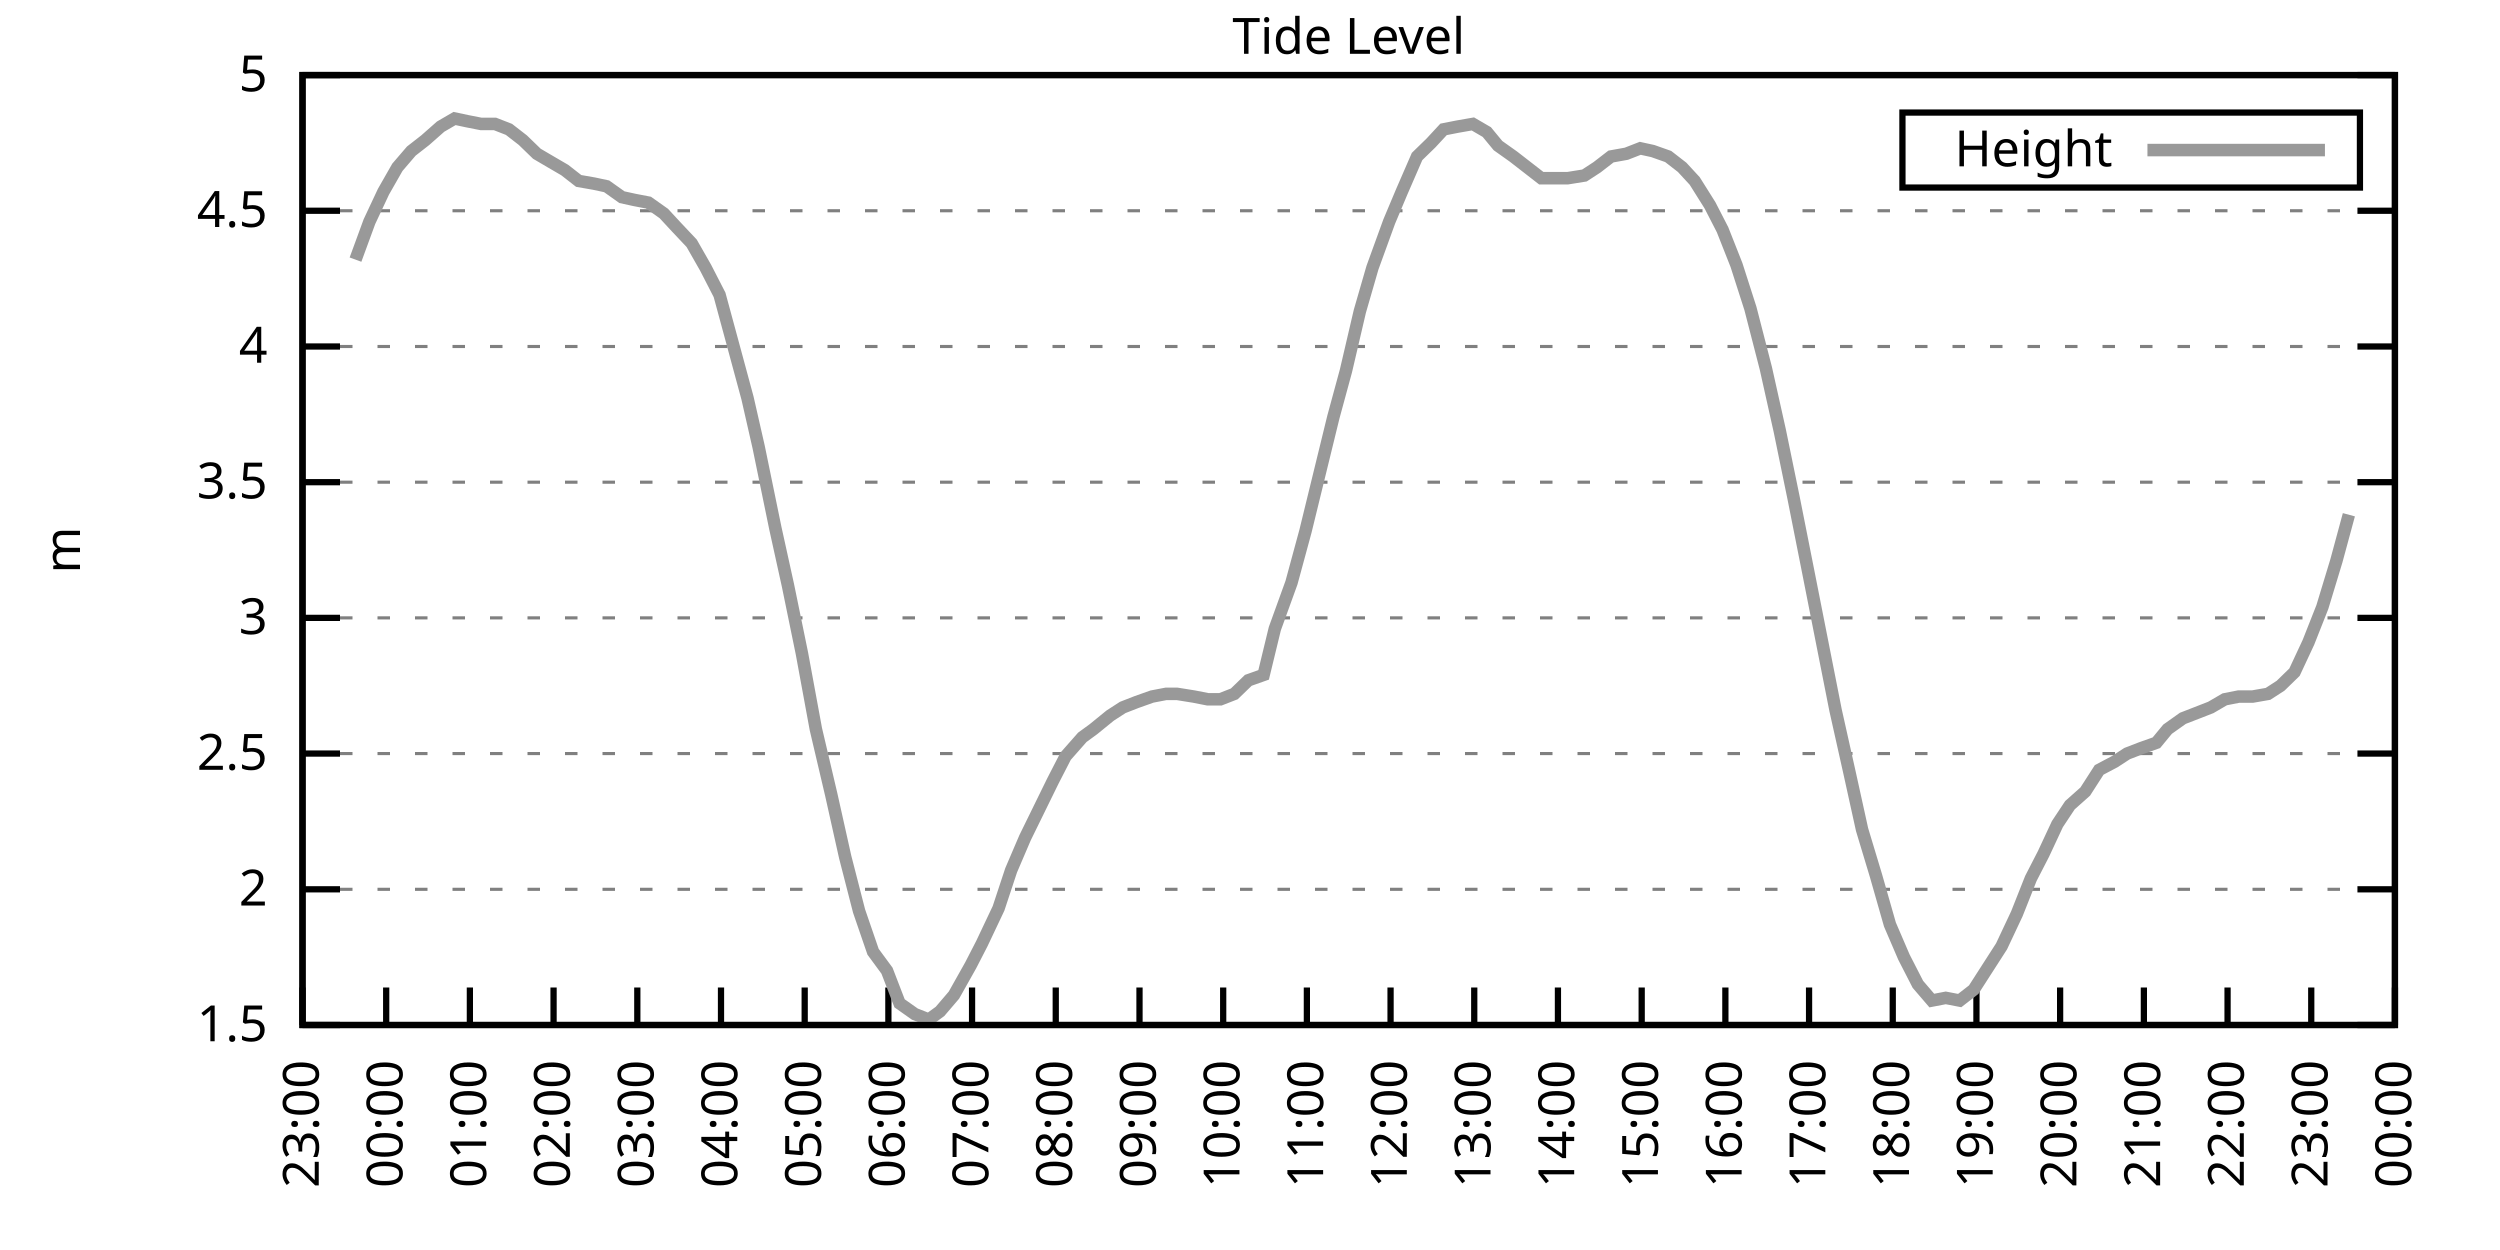
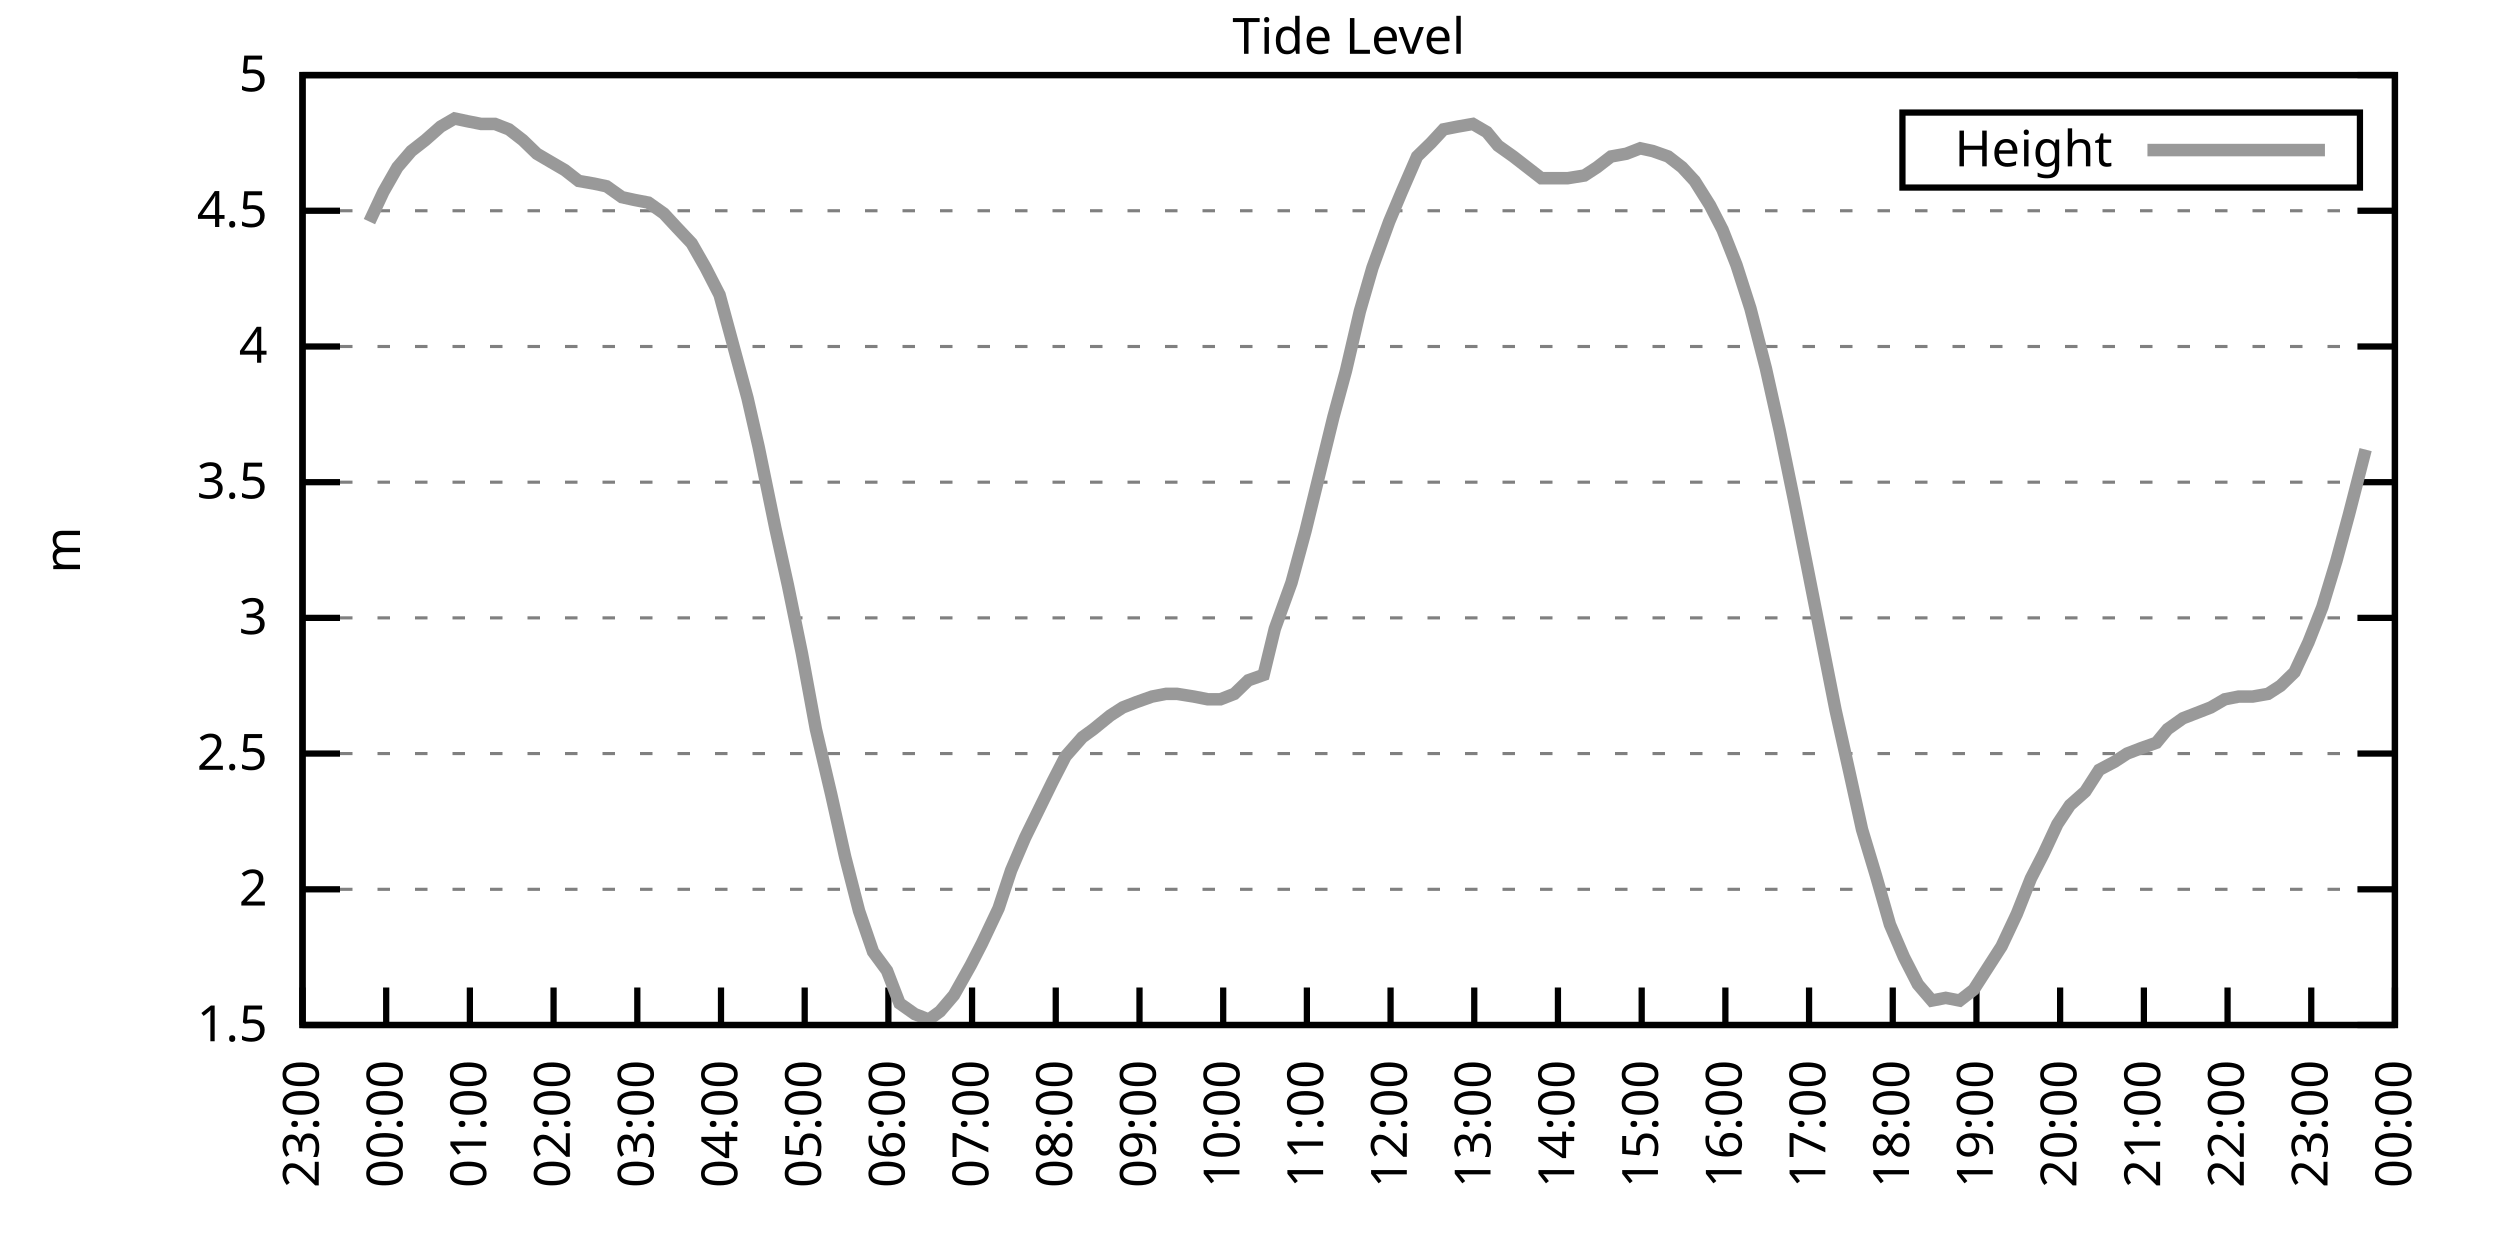
<svg xmlns="http://www.w3.org/2000/svg" xmlns:xlink="http://www.w3.org/1999/xlink" width="400" height="200" viewBox="0 0 400 200">
  <g id="gnuplot_canvas">
    <rect x="0" y="0" width="400" height="200" fill="none" />
    <defs>
      <circle id="gpDot" r="0.5" stroke-width="0.5" stroke="currentColor" />
      <path id="gpPt0" stroke-width="0.333" stroke="currentColor" d="M-1,0 h2 M0,-1 v2" />
      <path id="gpPt1" stroke-width="0.333" stroke="currentColor" d="M-1,-1 L1,1 M1,-1 L-1,1" />
      <path id="gpPt2" stroke-width="0.333" stroke="currentColor" d="M-1,0 L1,0 M0,-1 L0,1 M-1,-1 L1,1 M-1,1 L1,-1" />
      <rect id="gpPt3" stroke-width="0.333" stroke="currentColor" x="-1" y="-1" width="2" height="2" />
      <rect id="gpPt4" stroke-width="0.333" stroke="currentColor" fill="currentColor" x="-1" y="-1" width="2" height="2" />
      <circle id="gpPt5" stroke-width="0.333" stroke="currentColor" cx="0" cy="0" r="1" />
      <use xlink:href="#gpPt5" id="gpPt6" fill="currentColor" stroke="none" />
      <path id="gpPt7" stroke-width="0.333" stroke="currentColor" d="M0,-1.33 L-1.33,0.67 L1.33,0.67 z" />
      <use xlink:href="#gpPt7" id="gpPt8" fill="currentColor" stroke="none" />
      <use xlink:href="#gpPt7" id="gpPt9" stroke="currentColor" transform="rotate(180)" />
      <use xlink:href="#gpPt9" id="gpPt10" fill="currentColor" stroke="none" />
      <use xlink:href="#gpPt3" id="gpPt11" stroke="currentColor" transform="rotate(45)" />
      <use xlink:href="#gpPt11" id="gpPt12" fill="currentColor" stroke="none" />
      <path id="gpPt13" stroke-width="0.333" stroke="currentColor" d="M0,1.330 L1.265,0.411 L0.782,-1.067 L-0.782,-1.076 L-1.265,0.411 z" />
      <use xlink:href="#gpPt13" id="gpPt14" fill="currentColor" stroke="none" />
      <filter id="textbox" filterUnits="objectBoundingBox" x="0" y="0" height="1" width="1">
        <feFlood flood-color="white" flood-opacity="1" result="bgnd" />
        <feComposite in="SourceGraphic" in2="bgnd" operator="atop" />
      </filter>
      <filter id="greybox" filterUnits="objectBoundingBox" x="0" y="0" height="1" width="1">
        <feFlood flood-color="lightgrey" flood-opacity="1" result="grey" />
        <feComposite in="SourceGraphic" in2="grey" operator="atop" />
      </filter>
    </defs>
    <g fill="none" color="white" stroke="currentColor" stroke-width="1.00" stroke-linecap="butt" stroke-linejoin="miter">
</g>
    <g fill="none" color="black" stroke="currentColor" stroke-width="1.00" stroke-linecap="butt" stroke-linejoin="miter">
      <g stroke="none" shape-rendering="crispEdges">
        <polygon fill="rgb(255, 255, 255)" points="48.40,164.00 383.18,164.00 383.18,12.02 48.40,12.02 " />
      </g>
    </g>
    <g fill="none" color="black" stroke="currentColor" stroke-width="1.00" stroke-linecap="butt" stroke-linejoin="miter">
</g>
    <g fill="none" color="black" stroke="black" stroke-width="0.50" stroke-linecap="butt" stroke-linejoin="miter">
</g>
    <g fill="none" color="gray" stroke="currentColor" stroke-width="0.50" stroke-linecap="butt" stroke-linejoin="miter">
      <path stroke="gray" stroke-dasharray="2,4" class="gridline" d="M48.40,164.00 L383.19,164.00  " />
    </g>
    <g fill="none" color="gray" stroke="gray" stroke-width="1.00" stroke-linecap="butt" stroke-linejoin="miter">
</g>
    <g fill="none" color="black" stroke="currentColor" stroke-width="1.00" stroke-linecap="butt" stroke-linejoin="miter">
      <path stroke="black" d="M48.40,164.00 L54.40,164.00 M383.19,164.00 L377.19,164.00  " />
      <g transform="translate(42.80,166.60)" stroke="none" fill="black" font-family="Sans" font-size="8.00" text-anchor="end">
        <text>
          <tspan font-family="Sans"> 1.5</tspan>
        </text>
      </g>
    </g>
    <g fill="none" color="black" stroke="currentColor" stroke-width="1.00" stroke-linecap="butt" stroke-linejoin="miter">
</g>
    <g fill="none" color="black" stroke="black" stroke-width="0.50" stroke-linecap="butt" stroke-linejoin="miter">
</g>
    <g fill="none" color="gray" stroke="currentColor" stroke-width="0.50" stroke-linecap="butt" stroke-linejoin="miter">
      <path stroke="gray" stroke-dasharray="2,4" class="gridline" d="M48.40,142.29 L383.19,142.29  " />
    </g>
    <g fill="none" color="gray" stroke="gray" stroke-width="1.00" stroke-linecap="butt" stroke-linejoin="miter">
</g>
    <g fill="none" color="black" stroke="currentColor" stroke-width="1.00" stroke-linecap="butt" stroke-linejoin="miter">
      <path stroke="black" d="M48.40,142.29 L54.40,142.29 M383.19,142.29 L377.19,142.29  " />
      <g transform="translate(42.80,144.89)" stroke="none" fill="black" font-family="Sans" font-size="8.00" text-anchor="end">
        <text>
          <tspan font-family="Sans"> 2</tspan>
        </text>
      </g>
    </g>
    <g fill="none" color="black" stroke="currentColor" stroke-width="1.00" stroke-linecap="butt" stroke-linejoin="miter">
</g>
    <g fill="none" color="black" stroke="black" stroke-width="0.50" stroke-linecap="butt" stroke-linejoin="miter">
</g>
    <g fill="none" color="gray" stroke="currentColor" stroke-width="0.50" stroke-linecap="butt" stroke-linejoin="miter">
      <path stroke="gray" stroke-dasharray="2,4" class="gridline" d="M48.40,120.57 L383.19,120.57  " />
    </g>
    <g fill="none" color="gray" stroke="gray" stroke-width="1.00" stroke-linecap="butt" stroke-linejoin="miter">
</g>
    <g fill="none" color="black" stroke="currentColor" stroke-width="1.00" stroke-linecap="butt" stroke-linejoin="miter">
      <path stroke="black" d="M48.40,120.57 L54.40,120.57 M383.19,120.57 L377.19,120.57  " />
      <g transform="translate(42.80,123.17)" stroke="none" fill="black" font-family="Sans" font-size="8.00" text-anchor="end">
        <text>
          <tspan font-family="Sans"> 2.5</tspan>
        </text>
      </g>
    </g>
    <g fill="none" color="black" stroke="currentColor" stroke-width="1.00" stroke-linecap="butt" stroke-linejoin="miter">
</g>
    <g fill="none" color="black" stroke="black" stroke-width="0.50" stroke-linecap="butt" stroke-linejoin="miter">
</g>
    <g fill="none" color="gray" stroke="currentColor" stroke-width="0.50" stroke-linecap="butt" stroke-linejoin="miter">
      <path stroke="gray" stroke-dasharray="2,4" class="gridline" d="M48.40,98.86 L383.19,98.86  " />
    </g>
    <g fill="none" color="gray" stroke="gray" stroke-width="1.00" stroke-linecap="butt" stroke-linejoin="miter">
</g>
    <g fill="none" color="black" stroke="currentColor" stroke-width="1.00" stroke-linecap="butt" stroke-linejoin="miter">
      <path stroke="black" d="M48.40,98.86 L54.40,98.86 M383.19,98.86 L377.19,98.86  " />
      <g transform="translate(42.80,101.46)" stroke="none" fill="black" font-family="Sans" font-size="8.00" text-anchor="end">
        <text>
          <tspan font-family="Sans"> 3</tspan>
        </text>
      </g>
    </g>
    <g fill="none" color="black" stroke="currentColor" stroke-width="1.00" stroke-linecap="butt" stroke-linejoin="miter">
</g>
    <g fill="none" color="black" stroke="black" stroke-width="0.50" stroke-linecap="butt" stroke-linejoin="miter">
</g>
    <g fill="none" color="gray" stroke="currentColor" stroke-width="0.50" stroke-linecap="butt" stroke-linejoin="miter">
      <path stroke="gray" stroke-dasharray="2,4" class="gridline" d="M48.40,77.15 L383.19,77.15  " />
    </g>
    <g fill="none" color="gray" stroke="gray" stroke-width="1.00" stroke-linecap="butt" stroke-linejoin="miter">
</g>
    <g fill="none" color="black" stroke="currentColor" stroke-width="1.00" stroke-linecap="butt" stroke-linejoin="miter">
      <path stroke="black" d="M48.40,77.15 L54.40,77.15 M383.19,77.15 L377.19,77.15  " />
      <g transform="translate(42.80,79.75)" stroke="none" fill="black" font-family="Sans" font-size="8.00" text-anchor="end">
        <text>
          <tspan font-family="Sans"> 3.5</tspan>
        </text>
      </g>
    </g>
    <g fill="none" color="black" stroke="currentColor" stroke-width="1.00" stroke-linecap="butt" stroke-linejoin="miter">
</g>
    <g fill="none" color="black" stroke="black" stroke-width="0.50" stroke-linecap="butt" stroke-linejoin="miter">
</g>
    <g fill="none" color="gray" stroke="currentColor" stroke-width="0.50" stroke-linecap="butt" stroke-linejoin="miter">
      <path stroke="gray" stroke-dasharray="2,4" class="gridline" d="M48.40,55.44 L383.19,55.44  " />
    </g>
    <g fill="none" color="gray" stroke="gray" stroke-width="1.00" stroke-linecap="butt" stroke-linejoin="miter">
</g>
    <g fill="none" color="black" stroke="currentColor" stroke-width="1.00" stroke-linecap="butt" stroke-linejoin="miter">
      <path stroke="black" d="M48.40,55.44 L54.40,55.44 M383.19,55.44 L377.19,55.44  " />
      <g transform="translate(42.80,58.04)" stroke="none" fill="black" font-family="Sans" font-size="8.00" text-anchor="end">
        <text>
          <tspan font-family="Sans"> 4</tspan>
        </text>
      </g>
    </g>
    <g fill="none" color="black" stroke="currentColor" stroke-width="1.00" stroke-linecap="butt" stroke-linejoin="miter">
</g>
    <g fill="none" color="black" stroke="black" stroke-width="0.50" stroke-linecap="butt" stroke-linejoin="miter">
</g>
    <g fill="none" color="gray" stroke="currentColor" stroke-width="0.50" stroke-linecap="butt" stroke-linejoin="miter">
      <path stroke="gray" stroke-dasharray="2,4" class="gridline" d="M48.40,33.72 L383.19,33.72  " />
    </g>
    <g fill="none" color="gray" stroke="gray" stroke-width="1.00" stroke-linecap="butt" stroke-linejoin="miter">
</g>
    <g fill="none" color="black" stroke="currentColor" stroke-width="1.00" stroke-linecap="butt" stroke-linejoin="miter">
      <path stroke="black" d="M48.40,33.72 L54.40,33.72 M383.19,33.72 L377.19,33.72  " />
      <g transform="translate(42.80,36.32)" stroke="none" fill="black" font-family="Sans" font-size="8.00" text-anchor="end">
        <text>
          <tspan font-family="Sans"> 4.5</tspan>
        </text>
      </g>
    </g>
    <g fill="none" color="black" stroke="currentColor" stroke-width="1.00" stroke-linecap="butt" stroke-linejoin="miter">
</g>
    <g fill="none" color="black" stroke="black" stroke-width="0.50" stroke-linecap="butt" stroke-linejoin="miter">
</g>
    <g fill="none" color="gray" stroke="currentColor" stroke-width="0.50" stroke-linecap="butt" stroke-linejoin="miter">
      <path stroke="gray" stroke-dasharray="2,4" class="gridline" d="M48.40,12.01 L383.19,12.01  " />
    </g>
    <g fill="none" color="gray" stroke="gray" stroke-width="1.00" stroke-linecap="butt" stroke-linejoin="miter">
</g>
    <g fill="none" color="black" stroke="currentColor" stroke-width="1.00" stroke-linecap="butt" stroke-linejoin="miter">
      <path stroke="black" d="M48.40,12.01 L54.40,12.01 M383.19,12.01 L377.19,12.01  " />
      <g transform="translate(42.80,14.61)" stroke="none" fill="black" font-family="Sans" font-size="8.00" text-anchor="end">
        <text>
          <tspan font-family="Sans"> 5</tspan>
        </text>
      </g>
    </g>
    <g fill="none" color="black" stroke="currentColor" stroke-width="1.00" stroke-linecap="butt" stroke-linejoin="miter">
      <path stroke="black" d="M48.40,164.00 L48.40,158.00  " />
      <g transform="translate(51.00,169.60) rotate(270.00)" stroke="none" fill="black" font-family="Sans" font-size="8.00" text-anchor="end">
        <text>
          <tspan font-family="Sans">23:00</tspan>
        </text>
      </g>
    </g>
    <g fill="none" color="black" stroke="currentColor" stroke-width="1.00" stroke-linecap="butt" stroke-linejoin="miter">
      <path stroke="black" d="M61.79,164.00 L61.79,158.00  " />
      <g transform="translate(64.39,169.60) rotate(270.00)" stroke="none" fill="black" font-family="Sans" font-size="8.00" text-anchor="end">
        <text>
          <tspan font-family="Sans">00:00</tspan>
        </text>
      </g>
    </g>
    <g fill="none" color="black" stroke="currentColor" stroke-width="1.00" stroke-linecap="butt" stroke-linejoin="miter">
      <path stroke="black" d="M75.18,164.00 L75.18,158.00  " />
      <g transform="translate(77.78,169.60) rotate(270.00)" stroke="none" fill="black" font-family="Sans" font-size="8.00" text-anchor="end">
        <text>
          <tspan font-family="Sans">01:00</tspan>
        </text>
      </g>
    </g>
    <g fill="none" color="black" stroke="currentColor" stroke-width="1.00" stroke-linecap="butt" stroke-linejoin="miter">
      <path stroke="black" d="M88.57,164.00 L88.57,158.00  " />
      <g transform="translate(91.17,169.60) rotate(270.00)" stroke="none" fill="black" font-family="Sans" font-size="8.00" text-anchor="end">
        <text>
          <tspan font-family="Sans">02:00</tspan>
        </text>
      </g>
    </g>
    <g fill="none" color="black" stroke="currentColor" stroke-width="1.00" stroke-linecap="butt" stroke-linejoin="miter">
      <path stroke="black" d="M101.97,164.00 L101.97,158.00  " />
      <g transform="translate(104.57,169.60) rotate(270.00)" stroke="none" fill="black" font-family="Sans" font-size="8.00" text-anchor="end">
        <text>
          <tspan font-family="Sans">03:00</tspan>
        </text>
      </g>
    </g>
    <g fill="none" color="black" stroke="currentColor" stroke-width="1.00" stroke-linecap="butt" stroke-linejoin="miter">
      <path stroke="black" d="M115.36,164.00 L115.36,158.00  " />
      <g transform="translate(117.96,169.60) rotate(270.00)" stroke="none" fill="black" font-family="Sans" font-size="8.00" text-anchor="end">
        <text>
          <tspan font-family="Sans">04:00</tspan>
        </text>
      </g>
    </g>
    <g fill="none" color="black" stroke="currentColor" stroke-width="1.00" stroke-linecap="butt" stroke-linejoin="miter">
      <path stroke="black" d="M128.75,164.00 L128.75,158.00  " />
      <g transform="translate(131.35,169.60) rotate(270.00)" stroke="none" fill="black" font-family="Sans" font-size="8.00" text-anchor="end">
        <text>
          <tspan font-family="Sans">05:00</tspan>
        </text>
      </g>
    </g>
    <g fill="none" color="black" stroke="currentColor" stroke-width="1.00" stroke-linecap="butt" stroke-linejoin="miter">
      <path stroke="black" d="M142.14,164.00 L142.14,158.00  " />
      <g transform="translate(144.74,169.60) rotate(270.00)" stroke="none" fill="black" font-family="Sans" font-size="8.00" text-anchor="end">
        <text>
          <tspan font-family="Sans">06:00</tspan>
        </text>
      </g>
    </g>
    <g fill="none" color="black" stroke="currentColor" stroke-width="1.00" stroke-linecap="butt" stroke-linejoin="miter">
      <path stroke="black" d="M155.53,164.00 L155.53,158.00  " />
      <g transform="translate(158.13,169.60) rotate(270.00)" stroke="none" fill="black" font-family="Sans" font-size="8.00" text-anchor="end">
        <text>
          <tspan font-family="Sans">07:00</tspan>
        </text>
      </g>
    </g>
    <g fill="none" color="black" stroke="currentColor" stroke-width="1.00" stroke-linecap="butt" stroke-linejoin="miter">
      <path stroke="black" d="M168.92,164.00 L168.92,158.00  " />
      <g transform="translate(171.52,169.60) rotate(270.00)" stroke="none" fill="black" font-family="Sans" font-size="8.00" text-anchor="end">
        <text>
          <tspan font-family="Sans">08:00</tspan>
        </text>
      </g>
    </g>
    <g fill="none" color="black" stroke="currentColor" stroke-width="1.00" stroke-linecap="butt" stroke-linejoin="miter">
      <path stroke="black" d="M182.32,164.00 L182.32,158.00  " />
      <g transform="translate(184.92,169.60) rotate(270.00)" stroke="none" fill="black" font-family="Sans" font-size="8.00" text-anchor="end">
        <text>
          <tspan font-family="Sans">09:00</tspan>
        </text>
      </g>
    </g>
    <g fill="none" color="black" stroke="currentColor" stroke-width="1.00" stroke-linecap="butt" stroke-linejoin="miter">
      <path stroke="black" d="M195.71,164.00 L195.71,158.00  " />
      <g transform="translate(198.31,169.60) rotate(270.00)" stroke="none" fill="black" font-family="Sans" font-size="8.00" text-anchor="end">
        <text>
          <tspan font-family="Sans">10:00</tspan>
        </text>
      </g>
    </g>
    <g fill="none" color="black" stroke="currentColor" stroke-width="1.00" stroke-linecap="butt" stroke-linejoin="miter">
      <path stroke="black" d="M209.10,164.00 L209.10,158.00  " />
      <g transform="translate(211.70,169.60) rotate(270.00)" stroke="none" fill="black" font-family="Sans" font-size="8.00" text-anchor="end">
        <text>
          <tspan font-family="Sans">11:00</tspan>
        </text>
      </g>
    </g>
    <g fill="none" color="black" stroke="currentColor" stroke-width="1.00" stroke-linecap="butt" stroke-linejoin="miter">
      <path stroke="black" d="M222.49,164.00 L222.49,158.00  " />
      <g transform="translate(225.09,169.60) rotate(270.00)" stroke="none" fill="black" font-family="Sans" font-size="8.00" text-anchor="end">
        <text>
          <tspan font-family="Sans">12:00</tspan>
        </text>
      </g>
    </g>
    <g fill="none" color="black" stroke="currentColor" stroke-width="1.00" stroke-linecap="butt" stroke-linejoin="miter">
      <path stroke="black" d="M235.88,164.00 L235.88,158.00  " />
      <g transform="translate(238.48,169.60) rotate(270.00)" stroke="none" fill="black" font-family="Sans" font-size="8.00" text-anchor="end">
        <text>
          <tspan font-family="Sans">13:00</tspan>
        </text>
      </g>
    </g>
    <g fill="none" color="black" stroke="currentColor" stroke-width="1.00" stroke-linecap="butt" stroke-linejoin="miter">
      <path stroke="black" d="M249.27,164.00 L249.27,158.00  " />
      <g transform="translate(251.87,169.60) rotate(270.00)" stroke="none" fill="black" font-family="Sans" font-size="8.00" text-anchor="end">
        <text>
          <tspan font-family="Sans">14:00</tspan>
        </text>
      </g>
    </g>
    <g fill="none" color="black" stroke="currentColor" stroke-width="1.00" stroke-linecap="butt" stroke-linejoin="miter">
      <path stroke="black" d="M262.67,164.00 L262.67,158.00  " />
      <g transform="translate(265.27,169.60) rotate(270.00)" stroke="none" fill="black" font-family="Sans" font-size="8.00" text-anchor="end">
        <text>
          <tspan font-family="Sans">15:00</tspan>
        </text>
      </g>
    </g>
    <g fill="none" color="black" stroke="currentColor" stroke-width="1.00" stroke-linecap="butt" stroke-linejoin="miter">
      <path stroke="black" d="M276.06,164.00 L276.06,158.00  " />
      <g transform="translate(278.66,169.60) rotate(270.00)" stroke="none" fill="black" font-family="Sans" font-size="8.00" text-anchor="end">
        <text>
          <tspan font-family="Sans">16:00</tspan>
        </text>
      </g>
    </g>
    <g fill="none" color="black" stroke="currentColor" stroke-width="1.00" stroke-linecap="butt" stroke-linejoin="miter">
      <path stroke="black" d="M289.45,164.00 L289.45,158.00  " />
      <g transform="translate(292.05,169.60) rotate(270.00)" stroke="none" fill="black" font-family="Sans" font-size="8.00" text-anchor="end">
        <text>
          <tspan font-family="Sans">17:00</tspan>
        </text>
      </g>
    </g>
    <g fill="none" color="black" stroke="currentColor" stroke-width="1.00" stroke-linecap="butt" stroke-linejoin="miter">
      <path stroke="black" d="M302.84,164.00 L302.84,158.00  " />
      <g transform="translate(305.44,169.60) rotate(270.00)" stroke="none" fill="black" font-family="Sans" font-size="8.00" text-anchor="end">
        <text>
          <tspan font-family="Sans">18:00</tspan>
        </text>
      </g>
    </g>
    <g fill="none" color="black" stroke="currentColor" stroke-width="1.00" stroke-linecap="butt" stroke-linejoin="miter">
      <path stroke="black" d="M316.23,164.00 L316.23,158.00  " />
      <g transform="translate(318.83,169.60) rotate(270.00)" stroke="none" fill="black" font-family="Sans" font-size="8.00" text-anchor="end">
        <text>
          <tspan font-family="Sans">19:00</tspan>
        </text>
      </g>
    </g>
    <g fill="none" color="black" stroke="currentColor" stroke-width="1.00" stroke-linecap="butt" stroke-linejoin="miter">
      <path stroke="black" d="M329.62,164.00 L329.62,158.00  " />
      <g transform="translate(332.22,169.60) rotate(270.00)" stroke="none" fill="black" font-family="Sans" font-size="8.00" text-anchor="end">
        <text>
          <tspan font-family="Sans">20:00</tspan>
        </text>
      </g>
    </g>
    <g fill="none" color="black" stroke="currentColor" stroke-width="1.00" stroke-linecap="butt" stroke-linejoin="miter">
      <path stroke="black" d="M343.02,164.00 L343.02,158.00  " />
      <g transform="translate(345.62,169.60) rotate(270.00)" stroke="none" fill="black" font-family="Sans" font-size="8.00" text-anchor="end">
        <text>
          <tspan font-family="Sans">21:00</tspan>
        </text>
      </g>
    </g>
    <g fill="none" color="black" stroke="currentColor" stroke-width="1.00" stroke-linecap="butt" stroke-linejoin="miter">
      <path stroke="black" d="M356.41,164.00 L356.41,158.00  " />
      <g transform="translate(359.01,169.60) rotate(270.00)" stroke="none" fill="black" font-family="Sans" font-size="8.00" text-anchor="end">
        <text>
          <tspan font-family="Sans">22:00</tspan>
        </text>
      </g>
    </g>
    <g fill="none" color="black" stroke="currentColor" stroke-width="1.00" stroke-linecap="butt" stroke-linejoin="miter">
      <path stroke="black" d="M369.80,164.00 L369.80,158.00  " />
      <g transform="translate(372.40,169.60) rotate(270.00)" stroke="none" fill="black" font-family="Sans" font-size="8.00" text-anchor="end">
        <text>
          <tspan font-family="Sans">23:00</tspan>
        </text>
      </g>
    </g>
    <g fill="none" color="black" stroke="currentColor" stroke-width="1.00" stroke-linecap="butt" stroke-linejoin="miter">
      <path stroke="black" d="M383.19,164.00 L383.19,158.00  " />
      <g transform="translate(385.79,169.60) rotate(270.00)" stroke="none" fill="black" font-family="Sans" font-size="8.00" text-anchor="end">
        <text>
          <tspan font-family="Sans">00:00</tspan>
        </text>
      </g>
    </g>
    <g fill="none" color="black" stroke="currentColor" stroke-width="1.00" stroke-linecap="butt" stroke-linejoin="miter">
</g>
    <g fill="none" color="black" stroke="currentColor" stroke-width="1.00" stroke-linecap="butt" stroke-linejoin="miter">
      <path stroke="black" d="M48.40,12.01 L48.40,164.00 L383.19,164.00 L383.19,12.01 L48.40,12.01 Z  " />
    </g>
    <g fill="none" color="black" stroke="currentColor" stroke-width="1.00" stroke-linecap="butt" stroke-linejoin="miter">
</g>
    <g fill="none" color="black" stroke="currentColor" stroke-width="1.00" stroke-linecap="butt" stroke-linejoin="miter">
      <path stroke="black" d="M304.39,30.01 L304.39,18.01 L377.59,18.01 L377.59,30.01 L304.39,30.01 Z  " />
    </g>
    <g id="Tide_level_plot_1">
      <g fill="none" color="white" stroke="black" stroke-width="2.00" stroke-linecap="butt" stroke-linejoin="miter">
</g>
      <g fill="none" color="black" stroke="currentColor" stroke-width="2.00" stroke-linecap="butt" stroke-linejoin="miter">
        <g transform="translate(337.99,26.61)" stroke="none" fill="black" font-family="Sans" font-size="8.00" text-anchor="end">
          <text>
            <tspan font-family="Sans">Height</tspan>
          </text>
        </g>
      </g>
      <g fill="none" color="black" stroke="currentColor" stroke-width="2.00" stroke-linecap="butt" stroke-linejoin="miter">
-         <path stroke="rgb(153, 153, 153)" d="M343.59,24.01 L371.99,24.01 M56.88,41.54 L59.11,35.46 L61.35,30.68 L63.58,26.77 L65.81,24.17 L68.04,22.43   L70.50,20.26 L72.73,18.96 L74.74,19.39 L76.97,19.83 L79.20,19.83 L81.43,20.70 L83.66,22.43 L85.90,24.60   L88.13,25.91 L90.36,27.21 L92.59,28.95 L95.05,29.38 L97.06,29.81 L99.51,31.55 L101.52,31.99 L103.75,32.42   L106.21,34.16 L108.22,36.33 L110.67,38.93 L112.90,42.84 L115.13,47.18 L117.37,55.44 L119.60,63.69 L121.38,71.50   L124.06,84.53 L126.07,93.65 L128.30,104.51 L130.54,116.67 L132.99,127.09 L135.22,137.08 L137.45,145.76 L139.69,152.28   L141.92,155.31 L143.93,160.53 L146.38,162.26 L148.61,163.13 L150.40,161.83 L152.63,159.22 L155.31,154.45 L157.10,150.97   L159.77,145.33 L161.78,139.25 L164.01,134.04 L168.48,124.92 L170.49,121.01 L173.17,117.97 L174.95,116.67 L177.63,114.49   L179.64,113.19 L181.87,112.32 L184.32,111.45 L186.56,111.02 L188.34,111.02 L191.02,111.45 L193.25,111.89 L195.26,111.89   L197.49,111.02 L199.73,108.85 L202.18,107.98 L203.97,100.60 L206.64,93.22 L208.88,84.97 L211.11,75.85 L213.34,66.73   L215.35,59.34 L217.58,49.79 L219.59,42.84 L222.27,35.46 L224.28,30.68 L226.73,25.04 L228.96,22.87 L230.97,20.70   L233.20,20.26 L235.66,19.83 L237.89,21.13 L239.68,23.30 L242.13,25.04 L244.36,26.77 L246.60,28.51 L249.05,28.51   L250.84,28.51 L253.51,28.08 L255.52,26.77 L257.76,25.04 L260.21,24.60 L262.44,23.73 L264.45,24.17 L266.91,25.04   L269.14,26.77 L271.15,28.95 L273.60,32.85 L275.61,36.76 L277.84,42.41 L280.07,49.36 L282.53,58.91 L284.76,68.90   L286.99,79.75 L289.23,91.04 L291.46,102.34 L293.69,113.63 L295.92,123.61 L297.93,132.73 L300.16,140.12 L302.39,147.93   L304.63,153.14 L306.86,157.49 L309.09,160.09 L311.32,159.66 L313.55,160.09 L315.79,158.35 L318.02,154.88 L320.25,151.41   L322.70,146.20 L324.94,140.55 L326.95,136.64 L329.18,131.86 L331.19,128.83 L333.64,126.65 L335.87,123.18 L338.33,121.88   L340.34,120.57 L342.57,119.71 L345.02,118.84 L346.81,116.67 L349.26,114.93 L351.50,114.06 L353.73,113.19 L355.96,111.89   L358.19,111.45 L360.42,111.45 L362.88,111.02 L364.89,109.72 L367.12,107.55 L369.35,102.77 L371.58,97.12 L373.82,89.74   L375.82,82.36  " />
+         <path stroke="rgb(153, 153, 153)" d="M343.59,24.01 L371.99,24.01 M59.11,35.46 L61.35,30.68 L63.58,26.77 L65.81,24.17 L68.04,22.43 L70.50,20.26   L72.73,18.96 L74.74,19.39 L76.97,19.83 L79.20,19.83 L81.43,20.70 L83.66,22.43 L85.90,24.60 L88.13,25.91   L90.36,27.21 L92.59,28.95 L95.05,29.38 L97.06,29.81 L99.51,31.55 L101.52,31.99 L103.75,32.42 L106.21,34.16   L108.22,36.33 L110.67,38.93 L112.90,42.84 L115.13,47.18 L117.37,55.44 L119.60,63.69 L121.38,71.50 L124.06,84.53   L126.07,93.65 L128.30,104.51 L130.54,116.67 L132.99,127.09 L135.22,137.08 L137.45,145.76 L139.69,152.28 L141.92,155.31   L143.93,160.53 L146.38,162.26 L148.61,163.13 L150.40,161.83 L152.63,159.22 L155.31,154.45 L157.10,150.97 L159.77,145.33   L161.78,139.25 L164.01,134.04 L168.48,124.92 L170.49,121.01 L173.17,117.97 L174.95,116.67 L177.63,114.49 L179.64,113.19   L181.87,112.32 L184.32,111.45 L186.56,111.02 L188.34,111.02 L191.02,111.45 L193.25,111.89 L195.26,111.89 L197.49,111.02   L199.73,108.85 L202.18,107.98 L203.97,100.60 L206.64,93.22 L208.88,84.97 L211.11,75.85 L213.34,66.73 L215.35,59.34   L217.58,49.79 L219.59,42.84 L222.27,35.46 L224.28,30.68 L226.73,25.04 L228.96,22.87 L230.97,20.70 L233.20,20.26   L235.66,19.83 L237.89,21.13 L239.68,23.30 L242.13,25.04 L244.36,26.77 L246.60,28.51 L249.05,28.51 L250.84,28.51   L253.51,28.08 L255.52,26.77 L257.76,25.04 L260.21,24.60 L262.44,23.73 L264.45,24.17 L266.91,25.04 L269.14,26.77   L271.15,28.95 L273.60,32.85 L275.61,36.76 L277.84,42.41 L280.07,49.36 L282.53,58.91 L284.76,68.90 L286.99,79.75   L289.23,91.04 L291.46,102.34 L293.69,113.63 L295.92,123.61 L297.93,132.73 L300.16,140.12 L302.39,147.93 L304.63,153.14   L306.86,157.49 L309.09,160.09 L311.32,159.66 L313.55,160.09 L315.79,158.35 L318.02,154.88 L320.25,151.41 L322.70,146.20   L324.94,140.55 L326.95,136.64 L329.18,131.86 L331.19,128.83 L333.64,126.65 L335.87,123.18 L338.33,121.88 L340.34,120.57   L342.57,119.71 L345.02,118.84 L346.81,116.67 L349.26,114.93 L351.50,114.06 L353.73,113.19 L355.96,111.89 L358.19,111.45   L360.42,111.45 L362.88,111.02 L364.89,109.72 L367.12,107.55 L369.35,102.77 L371.58,97.12 L373.82,89.74 L375.82,82.36   L378.50,71.94  " />
      </g>
    </g>
    <g fill="none" color="black" stroke="currentColor" stroke-width="2.00" stroke-linecap="butt" stroke-linejoin="miter">
</g>
    <g fill="none" color="black" stroke="black" stroke-width="1.00" stroke-linecap="butt" stroke-linejoin="miter">
</g>
    <g fill="none" color="black" stroke="currentColor" stroke-width="1.00" stroke-linecap="butt" stroke-linejoin="miter">
      <path stroke="black" d="M48.40,12.01 L48.40,164.00 L383.19,164.00 L383.19,12.01 L48.40,12.01 Z  " />
      <g transform="translate(12.80,88.01) rotate(270.00)" stroke="none" fill="black" font-family="Sans" font-size="8.00" text-anchor="middle">
        <text>
          <tspan font-family="Sans">m</tspan>
        </text>
      </g>
    </g>
    <g fill="none" color="black" stroke="currentColor" stroke-width="1.00" stroke-linecap="butt" stroke-linejoin="miter">
</g>
    <g fill="none" color="black" stroke="currentColor" stroke-width="1.00" stroke-linecap="butt" stroke-linejoin="miter">
      <g transform="translate(215.79,8.61)" stroke="none" fill="black" font-family="Sans" font-size="8.00" text-anchor="middle">
        <text>
          <tspan font-family="Sans">Tide Level</tspan>
        </text>
      </g>
    </g>
    <g fill="none" color="black" stroke="currentColor" stroke-width="1.00" stroke-linecap="butt" stroke-linejoin="miter">
</g>
  </g>
</svg>
